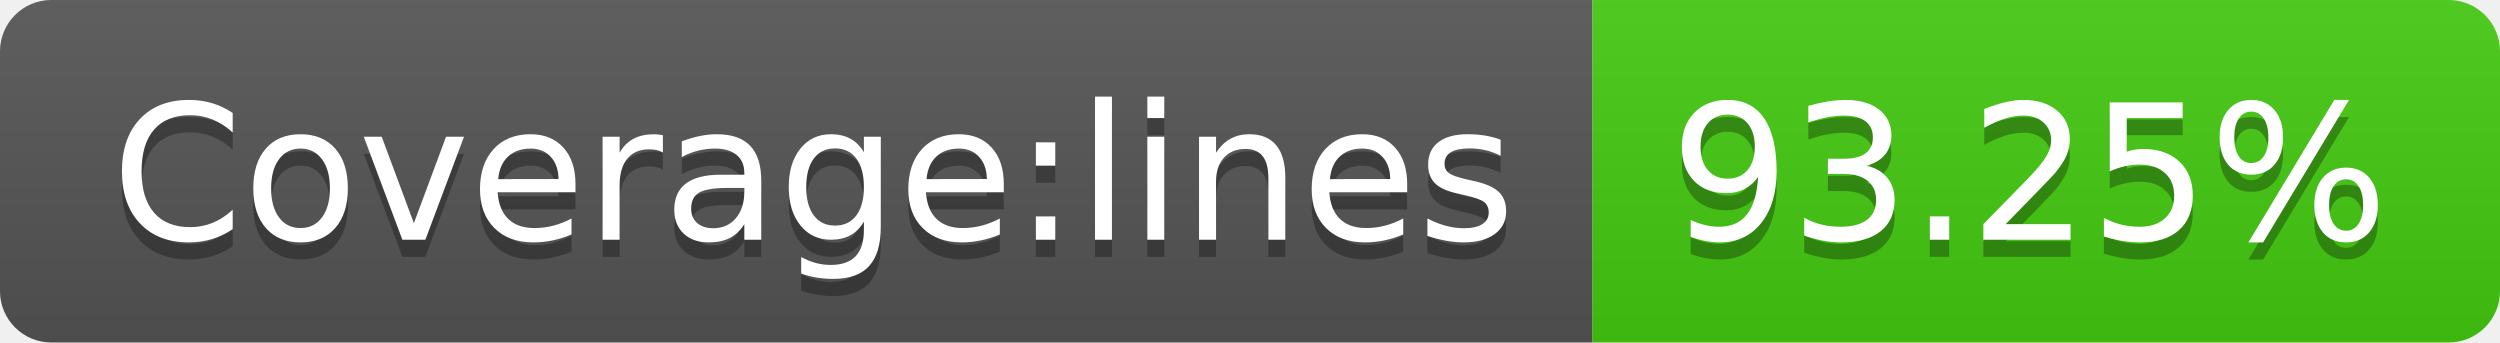
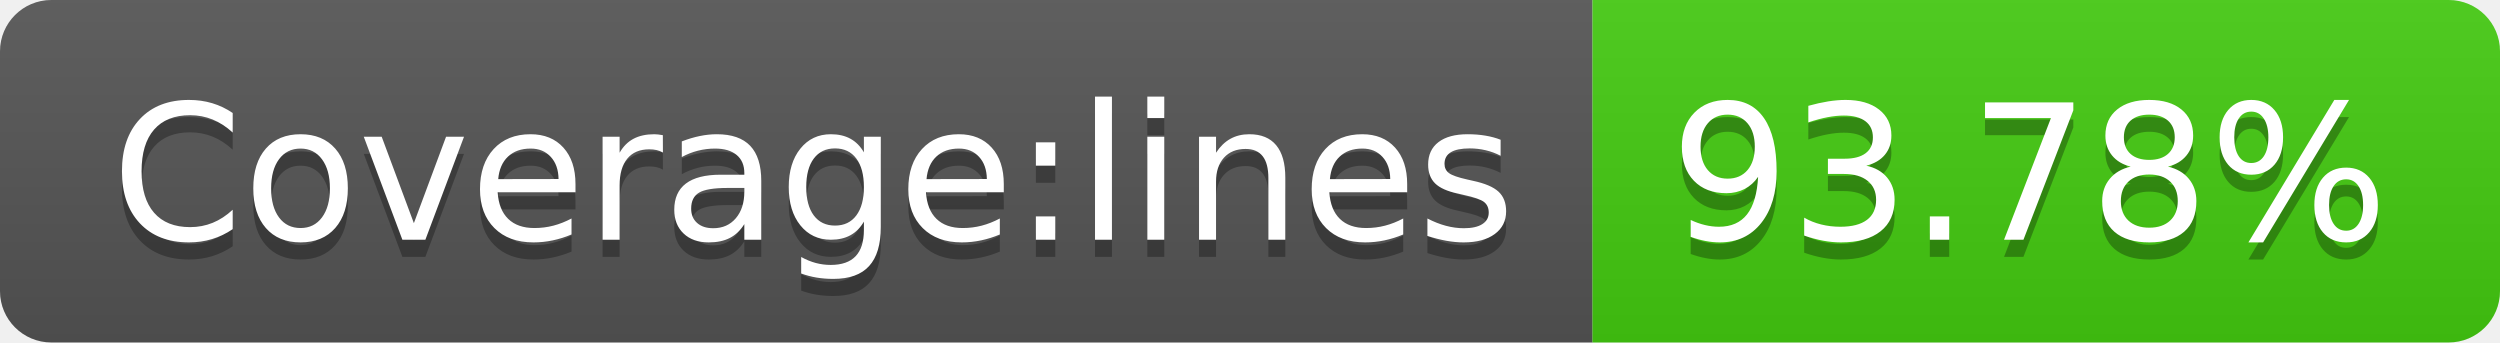
- <svg xmlns="http://www.w3.org/2000/svg" width="146" height="20" role="img" aria-label="Coverage:lines: 93.25%">
+ <svg xmlns="http://www.w3.org/2000/svg" width="146" height="20" role="img" aria-label="Coverage:lines: 93.78%">
  <linearGradient id="s" x2="0" y2="100%">
    <stop offset="0" stop-color="#bbb" stop-opacity=".1" />
    <stop offset="1" stop-opacity=".1" />
  </linearGradient>
  <clipPath id="r">
    <rect width="146" height="20" rx="3" fill="#fff" />
  </clipPath>
  <g clip-path="url(#r)">
    <rect width="93" height="20" fill="#555" />
    <rect x="93" width="53" height="20" fill="#4c1" />
    <rect width="146" height="20" fill="url(#s)" />
  </g>
  <g fill="#fff" text-anchor="middle" font-family="Verdana,Geneva,DejaVu Sans,sans-serif" text-rendering="geometricPrecision" font-size="110">
    <text aria-hidden="true" x="475" y="150" fill="#010101" fill-opacity=".3" transform="scale(.1)" textLength="830">Coverage:lines</text>
    <text x="475" y="140" transform="scale(.1)" fill="#fff" textLength="830">Coverage:lines</text>
-     <text aria-hidden="true" x="1185" y="150" fill="#010101" fill-opacity=".3" transform="scale(.1)" textLength="430">93.25%</text>
-     <text x="1185" y="140" transform="scale(.1)" fill="#fff" textLength="430">93.25%</text>
+     <text aria-hidden="true" x="1185" y="150" fill="#010101" fill-opacity=".3" transform="scale(.1)" textLength="430">93.78%</text>
+     <text x="1185" y="140" transform="scale(.1)" fill="#fff" textLength="430">93.78%</text>
  </g>
</svg>
